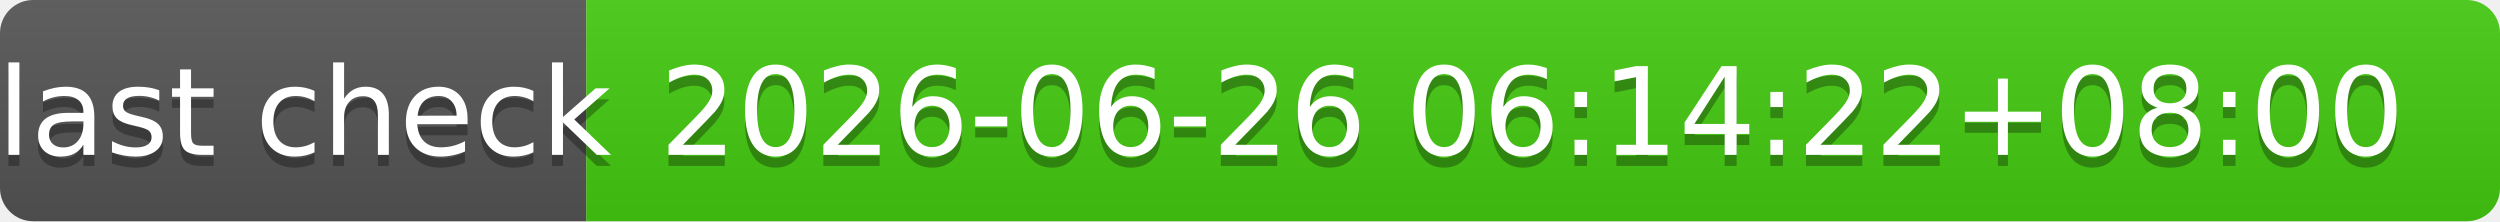
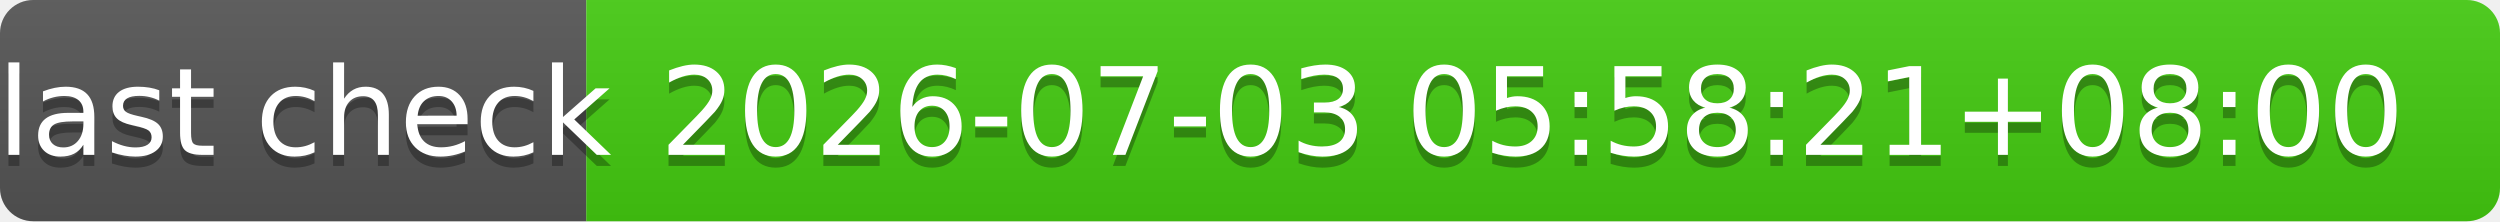
- <svg xmlns="http://www.w3.org/2000/svg" width="226" height="20" role="img" aria-label="last check: 2026-06-26 06:14:22+08:00">
+ <svg xmlns="http://www.w3.org/2000/svg" width="226" height="20" role="img" aria-label="last check: 2026-07-03 05:58:21+08:00">
  <linearGradient id="s" x2="0" y2="100%">
    <stop offset="0" stop-color="#bbb" stop-opacity=".1" />
    <stop offset="1" stop-opacity=".1" />
  </linearGradient>
  <clipPath id="r">
    <rect width="226" height="20" rx="3" fill="#fff" />
  </clipPath>
  <g clip-path="url(#r)">
    <rect width="53" height="20" fill="#555" />
    <rect x="53" width="173" height="20" fill="#4c1" />
    <rect width="226" height="20" fill="url(#s)" />
  </g>
  <g fill="#fff" text-anchor="middle" font-family="Verdana,Geneva,DejaVu Sans,sans-serif" text-rendering="geometricPrecision" font-size="110">
    <text aria-hidden="true" x="275" y="150" fill="#010101" fill-opacity=".3" transform="scale(.1)" textLength="430">last check</text>
    <text x="275" y="140" transform="scale(.1)" fill="#fff" textLength="430">last check</text>
-     <text aria-hidden="true" x="1385" y="150" fill="#010101" fill-opacity=".3" transform="scale(.1)" textLength="1630">2026-06-26 06:14:22+08:00</text>
-     <text x="1385" y="140" transform="scale(.1)" fill="#fff" textLength="1630">2026-06-26 06:14:22+08:00</text>
+     <text aria-hidden="true" x="1385" y="150" fill="#010101" fill-opacity=".3" transform="scale(.1)" textLength="1630">2026-07-03 05:58:21+08:00</text>
+     <text x="1385" y="140" transform="scale(.1)" fill="#fff" textLength="1630">2026-07-03 05:58:21+08:00</text>
  </g>
</svg>
